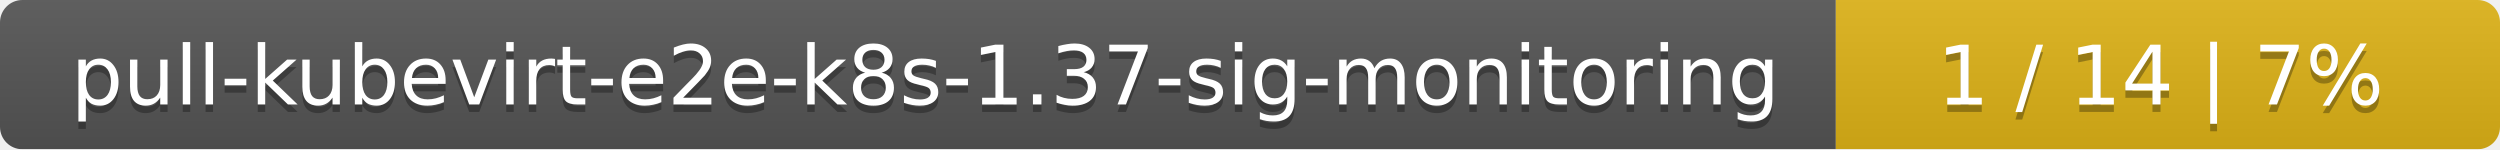
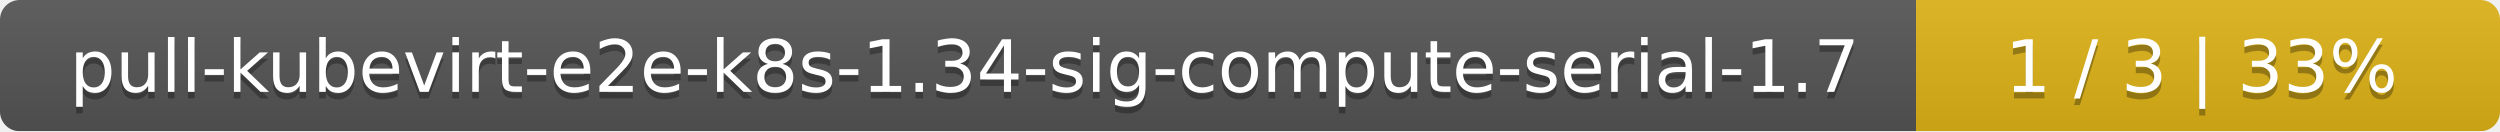
- <svg xmlns="http://www.w3.org/2000/svg" width="335" height="20">
+ <svg xmlns="http://www.w3.org/2000/svg" width="381" height="20">
  <linearGradient id="smooth" x2="0" y2="100%">
    <stop offset="0" stop-color="#bbb" stop-opacity=".1" />
    <stop offset="1" stop-opacity=".1" />
  </linearGradient>
  <mask id="round">
-     <rect width="335" height="20" rx="3" fill="#fff" />
+     <rect width="381" height="20" rx="3" fill="#fff" />
  </mask>
  <g mask="url(#round)">
-     <rect width="246" height="20" fill="#555" />
-     <rect x="246" width="89" height="20" fill="#dfb317" />
-     <rect width="335" height="20" fill="url(#smooth)" />
+     <rect width="292" height="20" fill="#555" />
+     <rect x="292" width="89" height="20" fill="#dfb317" />
+     <rect width="381" height="20" fill="url(#smooth)" />
  </g>
  <g fill="#fff" text-anchor="middle" font-family="DejaVu Sans,Verdana,Geneva,sans-serif" font-size="11">
-     <text x="124" y="15" fill="#010101" fill-opacity=".3">pull-kubevirt-e2e-k8s-1.37-sig-monitoring</text>
-     <text x="124" y="14">pull-kubevirt-e2e-k8s-1.37-sig-monitoring</text>
-     <text x="289.5" y="15" fill="#010101" fill-opacity=".3">1 / 14    |    7%</text>
-     <text x="289.5" y="14">1 / 14    |    7%</text>
+     <text x="147" y="15" fill="#010101" fill-opacity=".3">pull-kubevirt-e2e-k8s-1.34-sig-compute-serial-1.7</text>
+     <text x="147" y="14">pull-kubevirt-e2e-k8s-1.34-sig-compute-serial-1.7</text>
+     <text x="335.5" y="15" fill="#010101" fill-opacity=".3">1 / 3    |    33%</text>
+     <text x="335.5" y="14">1 / 3    |    33%</text>
  </g>
</svg>
